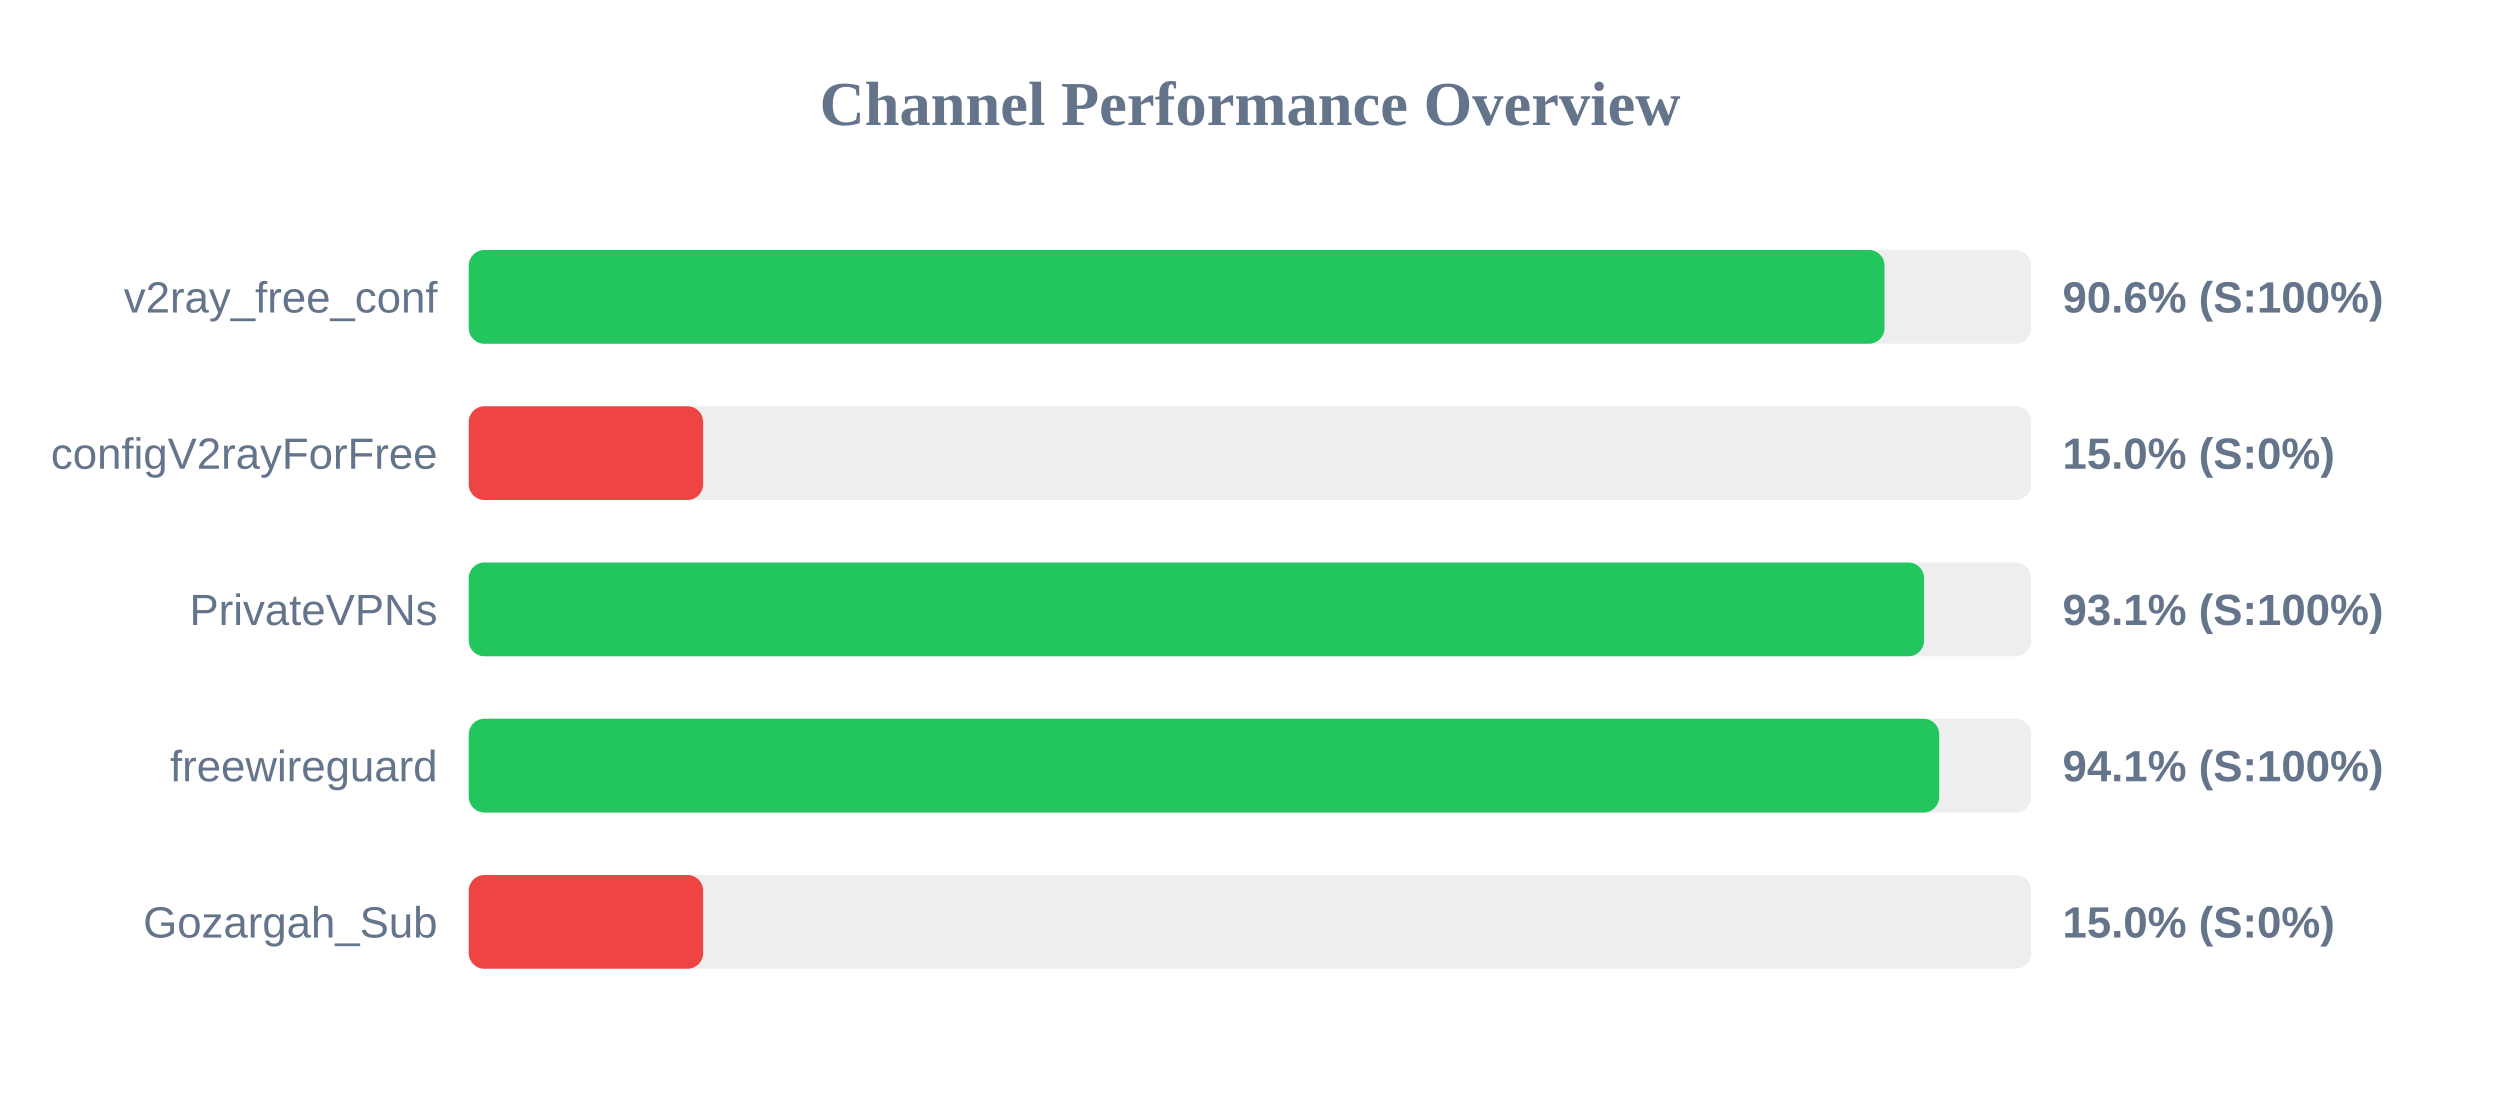
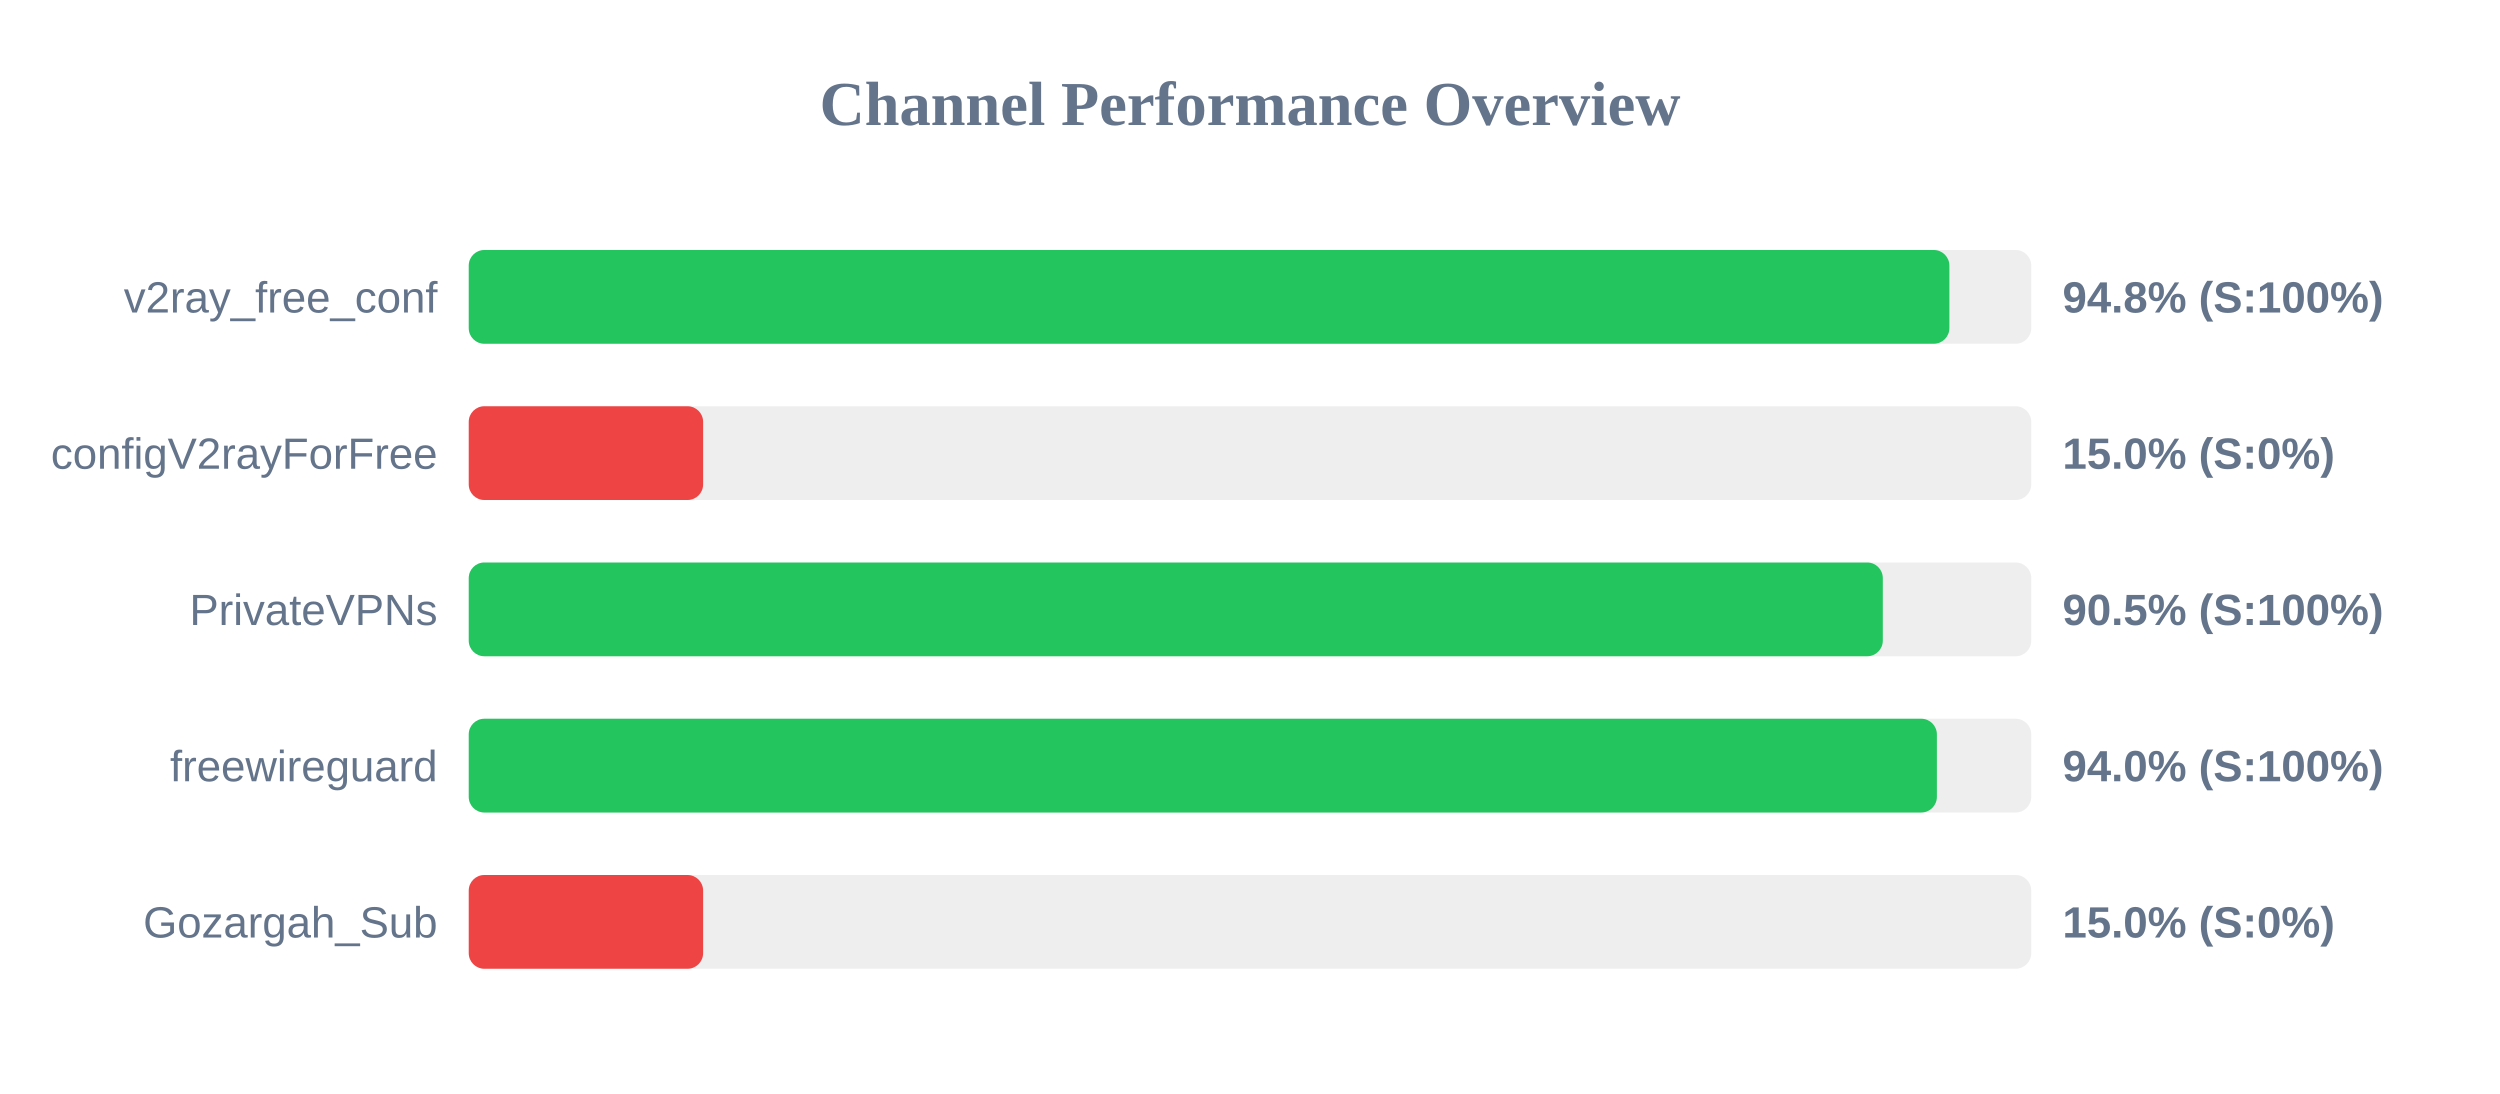
<svg xmlns="http://www.w3.org/2000/svg" width="800" height="350" version="1.1">
  <style>
        .row { font: 14px Arial; fill: #64748b; }
        .score { font: bold 14px Arial; fill: #64748b; }
    </style>
  <text x="400" y="40" text-anchor="middle" font-size="20px" font-weight="bold" fill="#64748b">Channel Performance Overview</text>
  <rect x="150" y="80" width="500" height="30" fill="#eee" rx="5" />
-   <rect x="150" y="80" width="453.05" height="30" fill="#22c55e" rx="5" />
+   <rect x="150" y="80" width="473.8" height="30" fill="#22c55e" rx="5" />
  <text x="140" y="100" text-anchor="end" class="row">v2ray_free_conf</text>
-   <text x="660" y="100" text-anchor="start" class="score">90.6% (S:100%)</text>
+   <text x="660" y="100" text-anchor="start" class="score">94.8% (S:100%)</text>
  <rect x="150" y="130" width="500" height="30" fill="#eee" rx="5" />
  <rect x="150" y="130" width="75.0" height="30" fill="#ef4444" rx="5" />
  <text x="140" y="150" text-anchor="end" class="row">configV2rayForFree</text>
  <text x="660" y="150" text-anchor="start" class="score">15.0% (S:0%)</text>
  <rect x="150" y="180" width="500" height="30" fill="#eee" rx="5" />
-   <rect x="150" y="180" width="465.7" height="30" fill="#22c55e" rx="5" />
+   <rect x="150" y="180" width="452.5" height="30" fill="#22c55e" rx="5" />
  <text x="140" y="200" text-anchor="end" class="row">PrivateVPNs</text>
-   <text x="660" y="200" text-anchor="start" class="score">93.1% (S:100%)</text>
+   <text x="660" y="200" text-anchor="start" class="score">90.5% (S:100%)</text>
  <rect x="150" y="230" width="500" height="30" fill="#eee" rx="5" />
-   <rect x="150" y="230" width="470.55" height="30" fill="#22c55e" rx="5" />
+   <rect x="150" y="230" width="469.8" height="30" fill="#22c55e" rx="5" />
  <text x="140" y="250" text-anchor="end" class="row">freewireguard</text>
-   <text x="660" y="250" text-anchor="start" class="score">94.1% (S:100%)</text>
+   <text x="660" y="250" text-anchor="start" class="score">94.0% (S:100%)</text>
  <rect x="150" y="280" width="500" height="30" fill="#eee" rx="5" />
  <rect x="150" y="280" width="75.0" height="30" fill="#ef4444" rx="5" />
  <text x="140" y="300" text-anchor="end" class="row">Gozargah_Sub</text>
  <text x="660" y="300" text-anchor="start" class="score">15.0% (S:0%)</text>
</svg>
